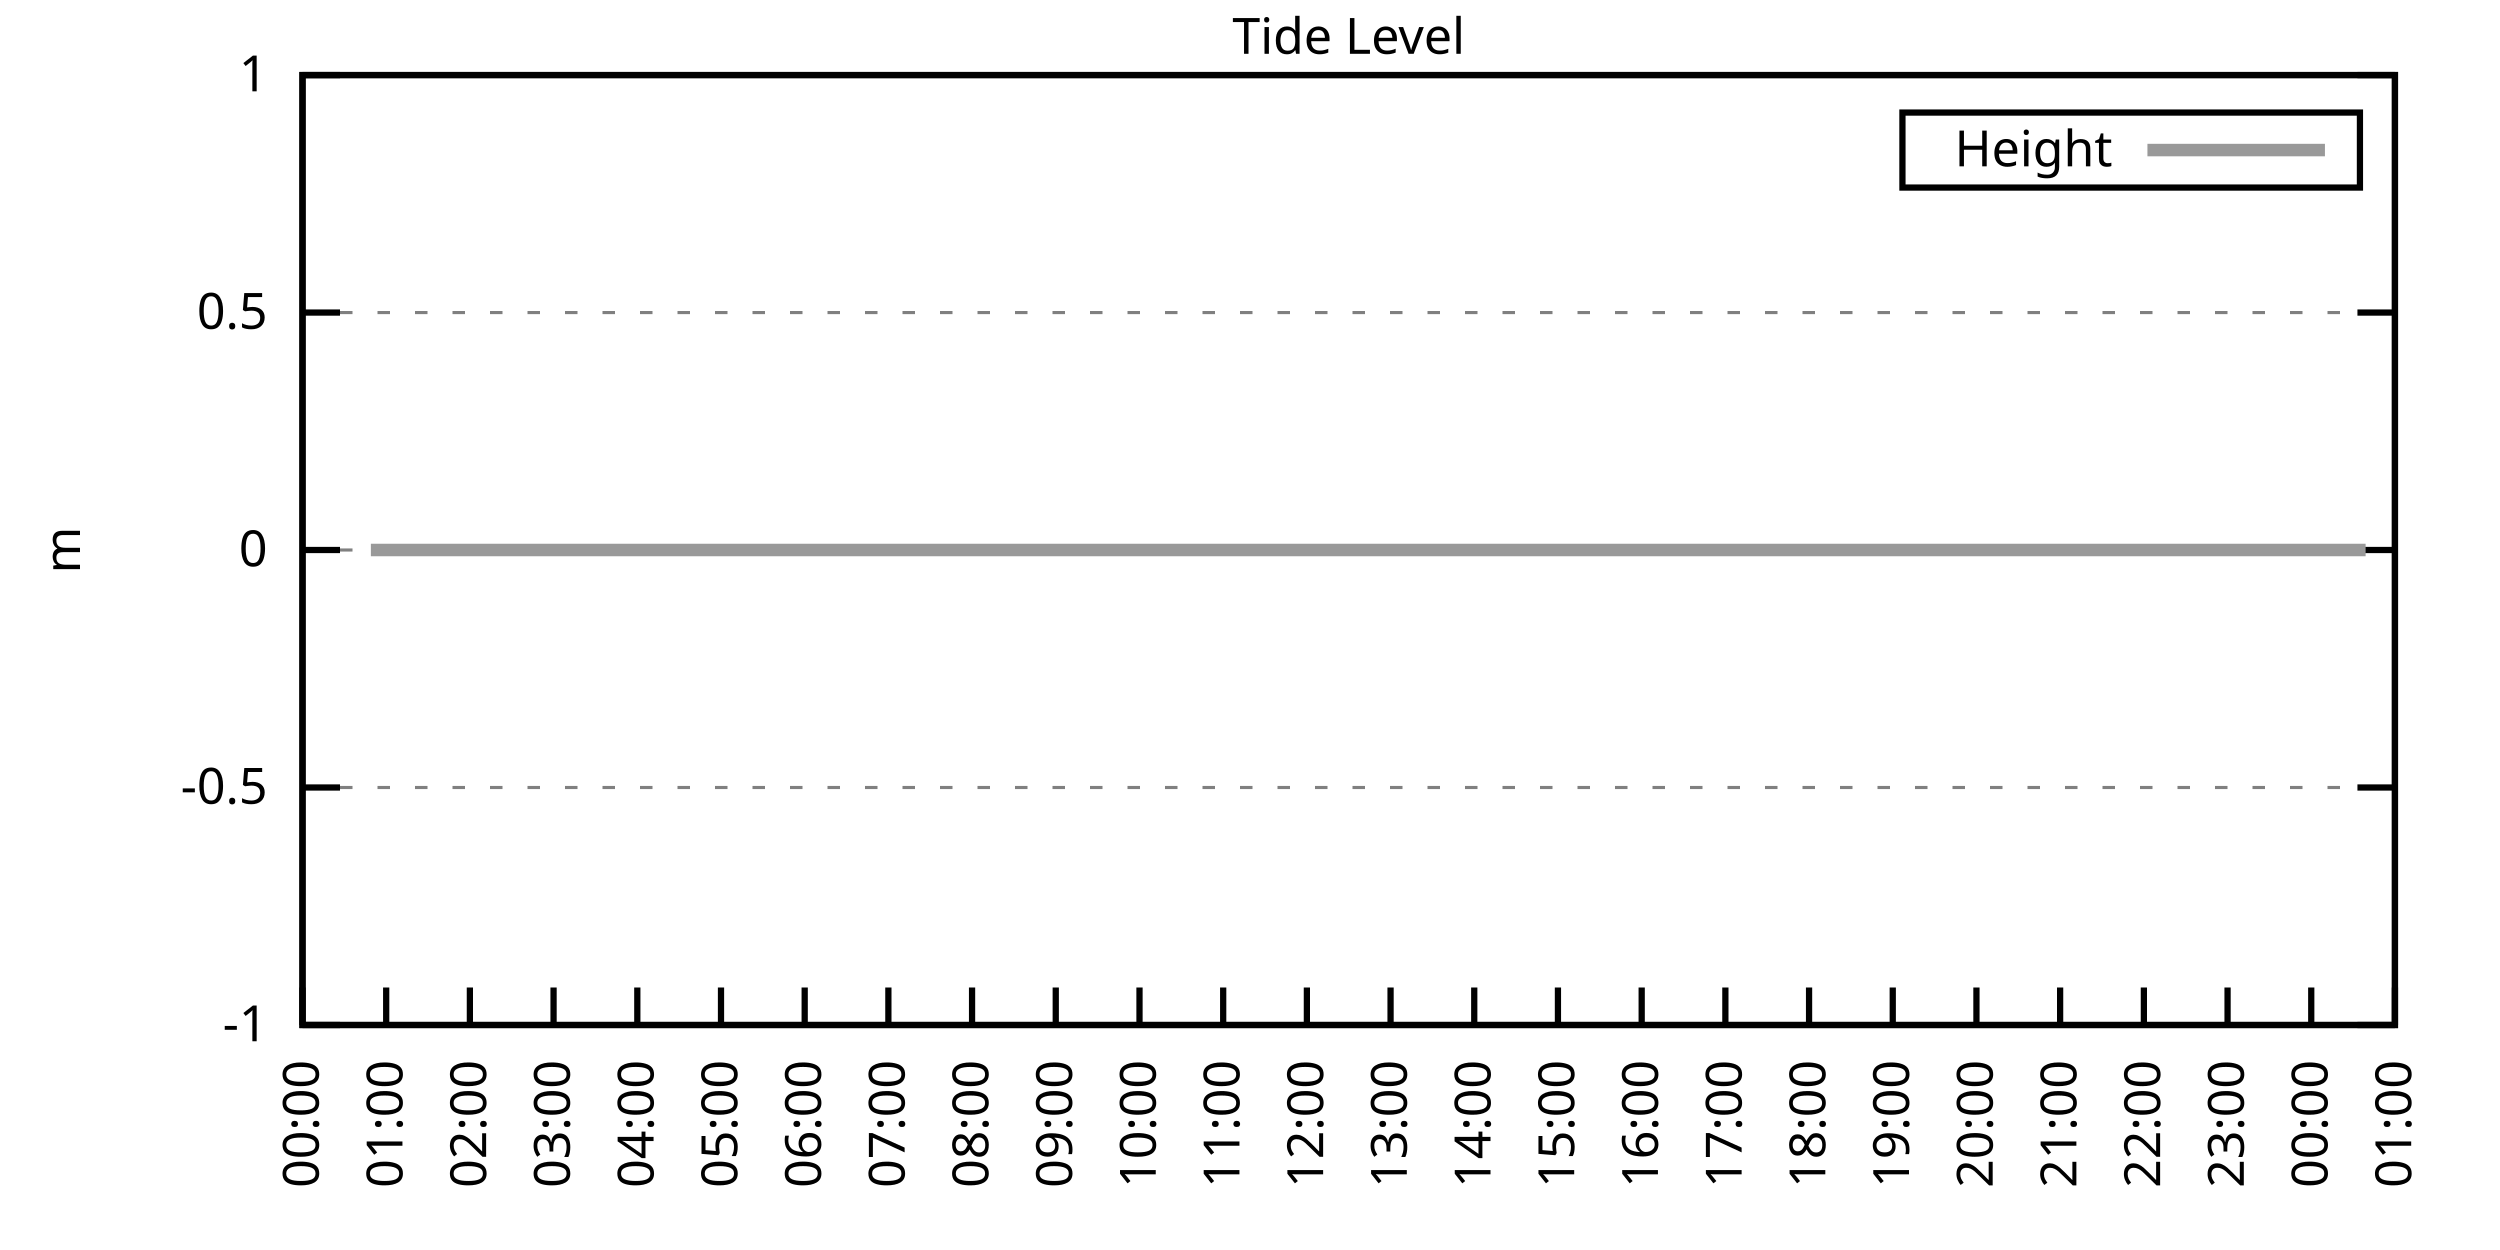
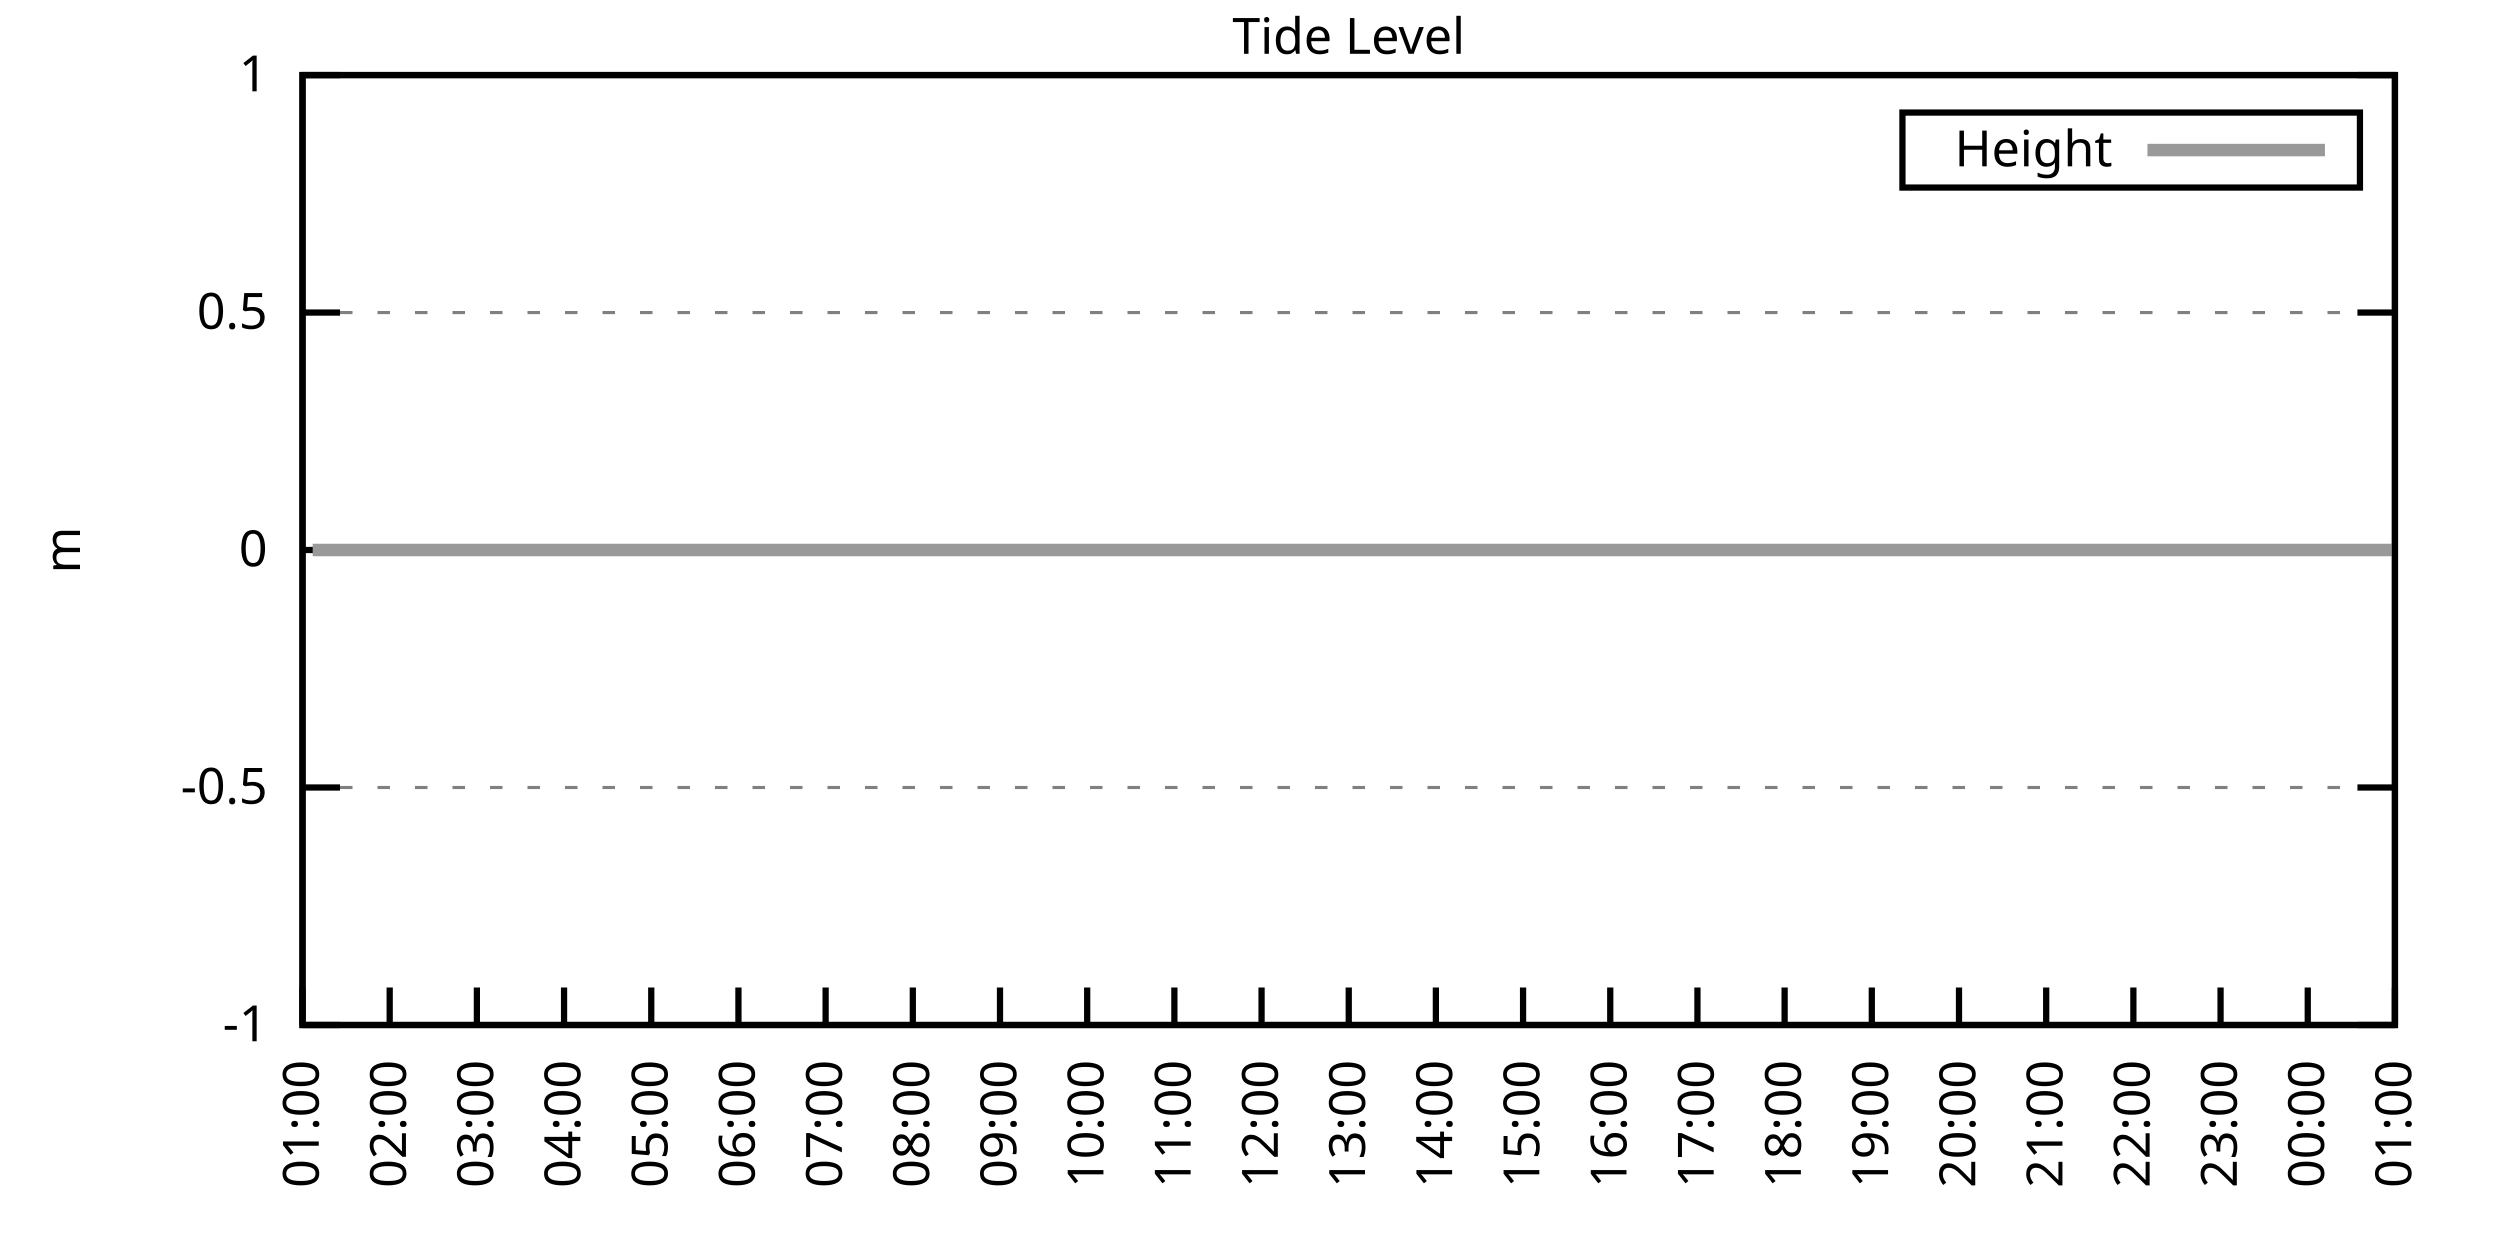
<svg xmlns="http://www.w3.org/2000/svg" xmlns:xlink="http://www.w3.org/1999/xlink" width="400" height="200" viewBox="0 0 400 200">
  <g id="gnuplot_canvas">
    <rect x="0" y="0" width="400" height="200" fill="none" />
    <defs>
      <circle id="gpDot" r="0.5" stroke-width="0.5" stroke="currentColor" />
      <path id="gpPt0" stroke-width="0.333" stroke="currentColor" d="M-1,0 h2 M0,-1 v2" />
      <path id="gpPt1" stroke-width="0.333" stroke="currentColor" d="M-1,-1 L1,1 M1,-1 L-1,1" />
      <path id="gpPt2" stroke-width="0.333" stroke="currentColor" d="M-1,0 L1,0 M0,-1 L0,1 M-1,-1 L1,1 M-1,1 L1,-1" />
      <rect id="gpPt3" stroke-width="0.333" stroke="currentColor" x="-1" y="-1" width="2" height="2" />
      <rect id="gpPt4" stroke-width="0.333" stroke="currentColor" fill="currentColor" x="-1" y="-1" width="2" height="2" />
      <circle id="gpPt5" stroke-width="0.333" stroke="currentColor" cx="0" cy="0" r="1" />
      <use xlink:href="#gpPt5" id="gpPt6" fill="currentColor" stroke="none" />
      <path id="gpPt7" stroke-width="0.333" stroke="currentColor" d="M0,-1.33 L-1.33,0.67 L1.33,0.67 z" />
      <use xlink:href="#gpPt7" id="gpPt8" fill="currentColor" stroke="none" />
      <use xlink:href="#gpPt7" id="gpPt9" stroke="currentColor" transform="rotate(180)" />
      <use xlink:href="#gpPt9" id="gpPt10" fill="currentColor" stroke="none" />
      <use xlink:href="#gpPt3" id="gpPt11" stroke="currentColor" transform="rotate(45)" />
      <use xlink:href="#gpPt11" id="gpPt12" fill="currentColor" stroke="none" />
      <path id="gpPt13" stroke-width="0.333" stroke="currentColor" d="M0,1.330 L1.265,0.411 L0.782,-1.067 L-0.782,-1.076 L-1.265,0.411 z" />
      <use xlink:href="#gpPt13" id="gpPt14" fill="currentColor" stroke="none" />
      <filter id="textbox" filterUnits="objectBoundingBox" x="0" y="0" height="1" width="1">
        <feFlood flood-color="white" flood-opacity="1" result="bgnd" />
        <feComposite in="SourceGraphic" in2="bgnd" operator="atop" />
      </filter>
      <filter id="greybox" filterUnits="objectBoundingBox" x="0" y="0" height="1" width="1">
        <feFlood flood-color="lightgrey" flood-opacity="1" result="grey" />
        <feComposite in="SourceGraphic" in2="grey" operator="atop" />
      </filter>
    </defs>
    <g fill="none" color="white" stroke="currentColor" stroke-width="1.00" stroke-linecap="butt" stroke-linejoin="miter">
</g>
    <g fill="none" color="black" stroke="currentColor" stroke-width="1.00" stroke-linecap="butt" stroke-linejoin="miter">
      <g stroke="none" shape-rendering="crispEdges">
        <polygon fill="rgb(255, 255, 255)" points="48.40,164.00 383.18,164.00 383.18,12.02 48.40,12.02 " />
      </g>
    </g>
    <g fill="none" color="black" stroke="currentColor" stroke-width="1.00" stroke-linecap="butt" stroke-linejoin="miter">
</g>
    <g fill="none" color="black" stroke="black" stroke-width="0.50" stroke-linecap="butt" stroke-linejoin="miter">
</g>
    <g fill="none" color="gray" stroke="currentColor" stroke-width="0.50" stroke-linecap="butt" stroke-linejoin="miter">
      <path stroke="gray" stroke-dasharray="2,4" class="gridline" d="M48.40,164.00 L383.19,164.00  " />
    </g>
    <g fill="none" color="gray" stroke="gray" stroke-width="1.00" stroke-linecap="butt" stroke-linejoin="miter">
</g>
    <g fill="none" color="black" stroke="currentColor" stroke-width="1.00" stroke-linecap="butt" stroke-linejoin="miter">
      <path stroke="black" d="M48.40,164.00 L54.40,164.00 M383.19,164.00 L377.19,164.00  " />
      <g transform="translate(42.80,166.60)" stroke="none" fill="black" font-family="Sans" font-size="8.00" text-anchor="end">
        <text>
          <tspan font-family="Sans">-1</tspan>
        </text>
      </g>
    </g>
    <g fill="none" color="black" stroke="currentColor" stroke-width="1.00" stroke-linecap="butt" stroke-linejoin="miter">
</g>
    <g fill="none" color="black" stroke="black" stroke-width="0.50" stroke-linecap="butt" stroke-linejoin="miter">
</g>
    <g fill="none" color="gray" stroke="currentColor" stroke-width="0.50" stroke-linecap="butt" stroke-linejoin="miter">
      <path stroke="gray" stroke-dasharray="2,4" class="gridline" d="M48.40,126.00 L383.19,126.00  " />
    </g>
    <g fill="none" color="gray" stroke="gray" stroke-width="1.00" stroke-linecap="butt" stroke-linejoin="miter">
</g>
    <g fill="none" color="black" stroke="currentColor" stroke-width="1.00" stroke-linecap="butt" stroke-linejoin="miter">
      <path stroke="black" d="M48.40,126.00 L54.40,126.00 M383.19,126.00 L377.19,126.00  " />
      <g transform="translate(42.80,128.60)" stroke="none" fill="black" font-family="Sans" font-size="8.00" text-anchor="end">
        <text>
          <tspan font-family="Sans">-0.5</tspan>
        </text>
      </g>
    </g>
    <g fill="none" color="black" stroke="currentColor" stroke-width="1.00" stroke-linecap="butt" stroke-linejoin="miter">
</g>
    <g fill="none" color="black" stroke="black" stroke-width="0.50" stroke-linecap="butt" stroke-linejoin="miter">
</g>
    <g fill="none" color="gray" stroke="currentColor" stroke-width="0.50" stroke-linecap="butt" stroke-linejoin="miter">
      <path stroke="gray" stroke-dasharray="2,4" class="gridline" d="M48.40,88.00 L383.19,88.00  " />
    </g>
    <g fill="none" color="gray" stroke="gray" stroke-width="1.00" stroke-linecap="butt" stroke-linejoin="miter">
</g>
    <g fill="none" color="black" stroke="currentColor" stroke-width="1.00" stroke-linecap="butt" stroke-linejoin="miter">
      <path stroke="black" d="M48.40,88.00 L54.40,88.00 M383.19,88.00 L377.19,88.00  " />
      <g transform="translate(42.80,90.60)" stroke="none" fill="black" font-family="Sans" font-size="8.00" text-anchor="end">
        <text>
          <tspan font-family="Sans"> 0</tspan>
        </text>
      </g>
    </g>
    <g fill="none" color="black" stroke="currentColor" stroke-width="1.00" stroke-linecap="butt" stroke-linejoin="miter">
</g>
    <g fill="none" color="black" stroke="black" stroke-width="0.50" stroke-linecap="butt" stroke-linejoin="miter">
</g>
    <g fill="none" color="gray" stroke="currentColor" stroke-width="0.50" stroke-linecap="butt" stroke-linejoin="miter">
      <path stroke="gray" stroke-dasharray="2,4" class="gridline" d="M48.40,50.01 L383.19,50.01  " />
    </g>
    <g fill="none" color="gray" stroke="gray" stroke-width="1.00" stroke-linecap="butt" stroke-linejoin="miter">
</g>
    <g fill="none" color="black" stroke="currentColor" stroke-width="1.00" stroke-linecap="butt" stroke-linejoin="miter">
      <path stroke="black" d="M48.40,50.01 L54.40,50.01 M383.19,50.01 L377.19,50.01  " />
      <g transform="translate(42.80,52.61)" stroke="none" fill="black" font-family="Sans" font-size="8.00" text-anchor="end">
        <text>
          <tspan font-family="Sans"> 0.5</tspan>
        </text>
      </g>
    </g>
    <g fill="none" color="black" stroke="currentColor" stroke-width="1.00" stroke-linecap="butt" stroke-linejoin="miter">
</g>
    <g fill="none" color="black" stroke="black" stroke-width="0.50" stroke-linecap="butt" stroke-linejoin="miter">
</g>
    <g fill="none" color="gray" stroke="currentColor" stroke-width="0.50" stroke-linecap="butt" stroke-linejoin="miter">
      <path stroke="gray" stroke-dasharray="2,4" class="gridline" d="M48.40,12.01 L383.19,12.01  " />
    </g>
    <g fill="none" color="gray" stroke="gray" stroke-width="1.00" stroke-linecap="butt" stroke-linejoin="miter">
</g>
    <g fill="none" color="black" stroke="currentColor" stroke-width="1.00" stroke-linecap="butt" stroke-linejoin="miter">
      <path stroke="black" d="M48.40,12.01 L54.40,12.01 M383.19,12.01 L377.19,12.01  " />
      <g transform="translate(42.80,14.61)" stroke="none" fill="black" font-family="Sans" font-size="8.00" text-anchor="end">
        <text>
          <tspan font-family="Sans"> 1</tspan>
        </text>
      </g>
    </g>
    <g fill="none" color="black" stroke="currentColor" stroke-width="1.00" stroke-linecap="butt" stroke-linejoin="miter">
      <path stroke="black" d="M48.40,164.00 L48.40,158.00  " />
      <g transform="translate(51.00,169.60) rotate(270.00)" stroke="none" fill="black" font-family="Sans" font-size="8.00" text-anchor="end">
        <text>
-           <tspan font-family="Sans">00:00</tspan>
-         </text>
-       </g>
-     </g>
-     <g fill="none" color="black" stroke="currentColor" stroke-width="1.00" stroke-linecap="butt" stroke-linejoin="miter">
-       <path stroke="black" d="M61.79,164.00 L61.79,158.00  " />
-       <g transform="translate(64.39,169.60) rotate(270.00)" stroke="none" fill="black" font-family="Sans" font-size="8.00" text-anchor="end">
-         <text>
          <tspan font-family="Sans">01:00</tspan>
        </text>
      </g>
    </g>
    <g fill="none" color="black" stroke="currentColor" stroke-width="1.00" stroke-linecap="butt" stroke-linejoin="miter">
-       <path stroke="black" d="M75.18,164.00 L75.18,158.00  " />
-       <g transform="translate(77.78,169.60) rotate(270.00)" stroke="none" fill="black" font-family="Sans" font-size="8.00" text-anchor="end">
+       <path stroke="black" d="M62.35,164.00 L62.35,158.00  " />
+       <g transform="translate(64.95,169.60) rotate(270.00)" stroke="none" fill="black" font-family="Sans" font-size="8.00" text-anchor="end">
        <text>
          <tspan font-family="Sans">02:00</tspan>
        </text>
      </g>
    </g>
    <g fill="none" color="black" stroke="currentColor" stroke-width="1.00" stroke-linecap="butt" stroke-linejoin="miter">
-       <path stroke="black" d="M88.57,164.00 L88.57,158.00  " />
-       <g transform="translate(91.17,169.60) rotate(270.00)" stroke="none" fill="black" font-family="Sans" font-size="8.00" text-anchor="end">
+       <path stroke="black" d="M76.30,164.00 L76.30,158.00  " />
+       <g transform="translate(78.90,169.60) rotate(270.00)" stroke="none" fill="black" font-family="Sans" font-size="8.00" text-anchor="end">
        <text>
          <tspan font-family="Sans">03:00</tspan>
        </text>
      </g>
    </g>
    <g fill="none" color="black" stroke="currentColor" stroke-width="1.00" stroke-linecap="butt" stroke-linejoin="miter">
-       <path stroke="black" d="M101.97,164.00 L101.97,158.00  " />
-       <g transform="translate(104.57,169.60) rotate(270.00)" stroke="none" fill="black" font-family="Sans" font-size="8.00" text-anchor="end">
+       <path stroke="black" d="M90.25,164.00 L90.25,158.00  " />
+       <g transform="translate(92.85,169.60) rotate(270.00)" stroke="none" fill="black" font-family="Sans" font-size="8.00" text-anchor="end">
        <text>
          <tspan font-family="Sans">04:00</tspan>
        </text>
      </g>
    </g>
    <g fill="none" color="black" stroke="currentColor" stroke-width="1.00" stroke-linecap="butt" stroke-linejoin="miter">
-       <path stroke="black" d="M115.36,164.00 L115.36,158.00  " />
-       <g transform="translate(117.96,169.60) rotate(270.00)" stroke="none" fill="black" font-family="Sans" font-size="8.00" text-anchor="end">
+       <path stroke="black" d="M104.20,164.00 L104.20,158.00  " />
+       <g transform="translate(106.80,169.60) rotate(270.00)" stroke="none" fill="black" font-family="Sans" font-size="8.00" text-anchor="end">
        <text>
          <tspan font-family="Sans">05:00</tspan>
        </text>
      </g>
    </g>
    <g fill="none" color="black" stroke="currentColor" stroke-width="1.00" stroke-linecap="butt" stroke-linejoin="miter">
-       <path stroke="black" d="M128.75,164.00 L128.75,158.00  " />
-       <g transform="translate(131.35,169.60) rotate(270.00)" stroke="none" fill="black" font-family="Sans" font-size="8.00" text-anchor="end">
+       <path stroke="black" d="M118.15,164.00 L118.15,158.00  " />
+       <g transform="translate(120.75,169.60) rotate(270.00)" stroke="none" fill="black" font-family="Sans" font-size="8.00" text-anchor="end">
        <text>
          <tspan font-family="Sans">06:00</tspan>
        </text>
      </g>
    </g>
    <g fill="none" color="black" stroke="currentColor" stroke-width="1.00" stroke-linecap="butt" stroke-linejoin="miter">
-       <path stroke="black" d="M142.14,164.00 L142.14,158.00  " />
-       <g transform="translate(144.74,169.60) rotate(270.00)" stroke="none" fill="black" font-family="Sans" font-size="8.00" text-anchor="end">
+       <path stroke="black" d="M132.10,164.00 L132.10,158.00  " />
+       <g transform="translate(134.70,169.60) rotate(270.00)" stroke="none" fill="black" font-family="Sans" font-size="8.00" text-anchor="end">
        <text>
          <tspan font-family="Sans">07:00</tspan>
        </text>
      </g>
    </g>
    <g fill="none" color="black" stroke="currentColor" stroke-width="1.00" stroke-linecap="butt" stroke-linejoin="miter">
-       <path stroke="black" d="M155.53,164.00 L155.53,158.00  " />
-       <g transform="translate(158.13,169.60) rotate(270.00)" stroke="none" fill="black" font-family="Sans" font-size="8.00" text-anchor="end">
+       <path stroke="black" d="M146.05,164.00 L146.05,158.00  " />
+       <g transform="translate(148.65,169.60) rotate(270.00)" stroke="none" fill="black" font-family="Sans" font-size="8.00" text-anchor="end">
        <text>
          <tspan font-family="Sans">08:00</tspan>
        </text>
      </g>
    </g>
    <g fill="none" color="black" stroke="currentColor" stroke-width="1.00" stroke-linecap="butt" stroke-linejoin="miter">
-       <path stroke="black" d="M168.92,164.00 L168.92,158.00  " />
-       <g transform="translate(171.52,169.60) rotate(270.00)" stroke="none" fill="black" font-family="Sans" font-size="8.00" text-anchor="end">
+       <path stroke="black" d="M160.00,164.00 L160.00,158.00  " />
+       <g transform="translate(162.60,169.60) rotate(270.00)" stroke="none" fill="black" font-family="Sans" font-size="8.00" text-anchor="end">
        <text>
          <tspan font-family="Sans">09:00</tspan>
        </text>
      </g>
    </g>
    <g fill="none" color="black" stroke="currentColor" stroke-width="1.00" stroke-linecap="butt" stroke-linejoin="miter">
-       <path stroke="black" d="M182.32,164.00 L182.32,158.00  " />
-       <g transform="translate(184.92,169.60) rotate(270.00)" stroke="none" fill="black" font-family="Sans" font-size="8.00" text-anchor="end">
+       <path stroke="black" d="M173.95,164.00 L173.95,158.00  " />
+       <g transform="translate(176.55,169.60) rotate(270.00)" stroke="none" fill="black" font-family="Sans" font-size="8.00" text-anchor="end">
        <text>
          <tspan font-family="Sans">10:00</tspan>
        </text>
      </g>
    </g>
    <g fill="none" color="black" stroke="currentColor" stroke-width="1.00" stroke-linecap="butt" stroke-linejoin="miter">
-       <path stroke="black" d="M195.71,164.00 L195.71,158.00  " />
-       <g transform="translate(198.31,169.60) rotate(270.00)" stroke="none" fill="black" font-family="Sans" font-size="8.00" text-anchor="end">
+       <path stroke="black" d="M187.90,164.00 L187.90,158.00  " />
+       <g transform="translate(190.50,169.60) rotate(270.00)" stroke="none" fill="black" font-family="Sans" font-size="8.00" text-anchor="end">
        <text>
          <tspan font-family="Sans">11:00</tspan>
        </text>
      </g>
    </g>
    <g fill="none" color="black" stroke="currentColor" stroke-width="1.00" stroke-linecap="butt" stroke-linejoin="miter">
-       <path stroke="black" d="M209.10,164.00 L209.10,158.00  " />
-       <g transform="translate(211.70,169.60) rotate(270.00)" stroke="none" fill="black" font-family="Sans" font-size="8.00" text-anchor="end">
+       <path stroke="black" d="M201.85,164.00 L201.85,158.00  " />
+       <g transform="translate(204.45,169.60) rotate(270.00)" stroke="none" fill="black" font-family="Sans" font-size="8.00" text-anchor="end">
        <text>
          <tspan font-family="Sans">12:00</tspan>
        </text>
      </g>
    </g>
    <g fill="none" color="black" stroke="currentColor" stroke-width="1.00" stroke-linecap="butt" stroke-linejoin="miter">
-       <path stroke="black" d="M222.49,164.00 L222.49,158.00  " />
-       <g transform="translate(225.09,169.60) rotate(270.00)" stroke="none" fill="black" font-family="Sans" font-size="8.00" text-anchor="end">
+       <path stroke="black" d="M215.80,164.00 L215.80,158.00  " />
+       <g transform="translate(218.40,169.60) rotate(270.00)" stroke="none" fill="black" font-family="Sans" font-size="8.00" text-anchor="end">
        <text>
          <tspan font-family="Sans">13:00</tspan>
        </text>
      </g>
    </g>
    <g fill="none" color="black" stroke="currentColor" stroke-width="1.00" stroke-linecap="butt" stroke-linejoin="miter">
-       <path stroke="black" d="M235.88,164.00 L235.88,158.00  " />
-       <g transform="translate(238.48,169.60) rotate(270.00)" stroke="none" fill="black" font-family="Sans" font-size="8.00" text-anchor="end">
+       <path stroke="black" d="M229.74,164.00 L229.74,158.00  " />
+       <g transform="translate(232.34,169.60) rotate(270.00)" stroke="none" fill="black" font-family="Sans" font-size="8.00" text-anchor="end">
        <text>
          <tspan font-family="Sans">14:00</tspan>
        </text>
      </g>
    </g>
    <g fill="none" color="black" stroke="currentColor" stroke-width="1.00" stroke-linecap="butt" stroke-linejoin="miter">
-       <path stroke="black" d="M249.27,164.00 L249.27,158.00  " />
-       <g transform="translate(251.87,169.60) rotate(270.00)" stroke="none" fill="black" font-family="Sans" font-size="8.00" text-anchor="end">
+       <path stroke="black" d="M243.69,164.00 L243.69,158.00  " />
+       <g transform="translate(246.29,169.60) rotate(270.00)" stroke="none" fill="black" font-family="Sans" font-size="8.00" text-anchor="end">
        <text>
          <tspan font-family="Sans">15:00</tspan>
        </text>
      </g>
    </g>
    <g fill="none" color="black" stroke="currentColor" stroke-width="1.00" stroke-linecap="butt" stroke-linejoin="miter">
-       <path stroke="black" d="M262.67,164.00 L262.67,158.00  " />
-       <g transform="translate(265.27,169.60) rotate(270.00)" stroke="none" fill="black" font-family="Sans" font-size="8.00" text-anchor="end">
+       <path stroke="black" d="M257.64,164.00 L257.64,158.00  " />
+       <g transform="translate(260.24,169.60) rotate(270.00)" stroke="none" fill="black" font-family="Sans" font-size="8.00" text-anchor="end">
        <text>
          <tspan font-family="Sans">16:00</tspan>
        </text>
      </g>
    </g>
    <g fill="none" color="black" stroke="currentColor" stroke-width="1.00" stroke-linecap="butt" stroke-linejoin="miter">
-       <path stroke="black" d="M276.06,164.00 L276.06,158.00  " />
-       <g transform="translate(278.66,169.60) rotate(270.00)" stroke="none" fill="black" font-family="Sans" font-size="8.00" text-anchor="end">
+       <path stroke="black" d="M271.59,164.00 L271.59,158.00  " />
+       <g transform="translate(274.19,169.60) rotate(270.00)" stroke="none" fill="black" font-family="Sans" font-size="8.00" text-anchor="end">
        <text>
          <tspan font-family="Sans">17:00</tspan>
        </text>
      </g>
    </g>
    <g fill="none" color="black" stroke="currentColor" stroke-width="1.00" stroke-linecap="butt" stroke-linejoin="miter">
-       <path stroke="black" d="M289.45,164.00 L289.45,158.00  " />
-       <g transform="translate(292.05,169.60) rotate(270.00)" stroke="none" fill="black" font-family="Sans" font-size="8.00" text-anchor="end">
+       <path stroke="black" d="M285.54,164.00 L285.54,158.00  " />
+       <g transform="translate(288.14,169.60) rotate(270.00)" stroke="none" fill="black" font-family="Sans" font-size="8.00" text-anchor="end">
        <text>
          <tspan font-family="Sans">18:00</tspan>
        </text>
      </g>
    </g>
    <g fill="none" color="black" stroke="currentColor" stroke-width="1.00" stroke-linecap="butt" stroke-linejoin="miter">
-       <path stroke="black" d="M302.84,164.00 L302.84,158.00  " />
-       <g transform="translate(305.44,169.60) rotate(270.00)" stroke="none" fill="black" font-family="Sans" font-size="8.00" text-anchor="end">
+       <path stroke="black" d="M299.49,164.00 L299.49,158.00  " />
+       <g transform="translate(302.09,169.60) rotate(270.00)" stroke="none" fill="black" font-family="Sans" font-size="8.00" text-anchor="end">
        <text>
          <tspan font-family="Sans">19:00</tspan>
        </text>
      </g>
    </g>
    <g fill="none" color="black" stroke="currentColor" stroke-width="1.00" stroke-linecap="butt" stroke-linejoin="miter">
-       <path stroke="black" d="M316.23,164.00 L316.23,158.00  " />
-       <g transform="translate(318.83,169.60) rotate(270.00)" stroke="none" fill="black" font-family="Sans" font-size="8.00" text-anchor="end">
+       <path stroke="black" d="M313.44,164.00 L313.44,158.00  " />
+       <g transform="translate(316.04,169.60) rotate(270.00)" stroke="none" fill="black" font-family="Sans" font-size="8.00" text-anchor="end">
        <text>
          <tspan font-family="Sans">20:00</tspan>
        </text>
      </g>
    </g>
    <g fill="none" color="black" stroke="currentColor" stroke-width="1.00" stroke-linecap="butt" stroke-linejoin="miter">
-       <path stroke="black" d="M329.62,164.00 L329.62,158.00  " />
-       <g transform="translate(332.22,169.60) rotate(270.00)" stroke="none" fill="black" font-family="Sans" font-size="8.00" text-anchor="end">
+       <path stroke="black" d="M327.39,164.00 L327.39,158.00  " />
+       <g transform="translate(329.99,169.60) rotate(270.00)" stroke="none" fill="black" font-family="Sans" font-size="8.00" text-anchor="end">
        <text>
          <tspan font-family="Sans">21:00</tspan>
        </text>
      </g>
    </g>
    <g fill="none" color="black" stroke="currentColor" stroke-width="1.00" stroke-linecap="butt" stroke-linejoin="miter">
-       <path stroke="black" d="M343.02,164.00 L343.02,158.00  " />
-       <g transform="translate(345.62,169.60) rotate(270.00)" stroke="none" fill="black" font-family="Sans" font-size="8.00" text-anchor="end">
+       <path stroke="black" d="M341.34,164.00 L341.34,158.00  " />
+       <g transform="translate(343.94,169.60) rotate(270.00)" stroke="none" fill="black" font-family="Sans" font-size="8.00" text-anchor="end">
        <text>
          <tspan font-family="Sans">22:00</tspan>
        </text>
      </g>
    </g>
    <g fill="none" color="black" stroke="currentColor" stroke-width="1.00" stroke-linecap="butt" stroke-linejoin="miter">
-       <path stroke="black" d="M356.41,164.00 L356.41,158.00  " />
-       <g transform="translate(359.01,169.60) rotate(270.00)" stroke="none" fill="black" font-family="Sans" font-size="8.00" text-anchor="end">
+       <path stroke="black" d="M355.29,164.00 L355.29,158.00  " />
+       <g transform="translate(357.89,169.60) rotate(270.00)" stroke="none" fill="black" font-family="Sans" font-size="8.00" text-anchor="end">
        <text>
          <tspan font-family="Sans">23:00</tspan>
        </text>
      </g>
    </g>
    <g fill="none" color="black" stroke="currentColor" stroke-width="1.00" stroke-linecap="butt" stroke-linejoin="miter">
-       <path stroke="black" d="M369.80,164.00 L369.80,158.00  " />
-       <g transform="translate(372.40,169.60) rotate(270.00)" stroke="none" fill="black" font-family="Sans" font-size="8.00" text-anchor="end">
+       <path stroke="black" d="M369.24,164.00 L369.24,158.00  " />
+       <g transform="translate(371.84,169.60) rotate(270.00)" stroke="none" fill="black" font-family="Sans" font-size="8.00" text-anchor="end">
        <text>
          <tspan font-family="Sans">00:00</tspan>
        </text>
      </g>
    </g>
    <g fill="none" color="black" stroke="currentColor" stroke-width="1.00" stroke-linecap="butt" stroke-linejoin="miter">
      <path stroke="black" d="M383.19,164.00 L383.19,158.00  " />
      <g transform="translate(385.79,169.60) rotate(270.00)" stroke="none" fill="black" font-family="Sans" font-size="8.00" text-anchor="end">
        <text>
          <tspan font-family="Sans">01:00</tspan>
        </text>
      </g>
    </g>
    <g fill="none" color="black" stroke="currentColor" stroke-width="1.00" stroke-linecap="butt" stroke-linejoin="miter">
</g>
    <g fill="none" color="black" stroke="currentColor" stroke-width="1.00" stroke-linecap="butt" stroke-linejoin="miter">
      <path stroke="black" d="M48.40,12.01 L48.40,164.00 L383.19,164.00 L383.19,12.01 L48.40,12.01 Z  " />
    </g>
    <g fill="none" color="black" stroke="currentColor" stroke-width="1.00" stroke-linecap="butt" stroke-linejoin="miter">
</g>
    <g fill="none" color="black" stroke="currentColor" stroke-width="1.00" stroke-linecap="butt" stroke-linejoin="miter">
      <path stroke="black" d="M304.39,30.01 L304.39,18.01 L377.59,18.01 L377.59,30.01 L304.39,30.01 Z  " />
    </g>
    <g id="Tide_level_plot_1">
      <g fill="none" color="white" stroke="black" stroke-width="2.00" stroke-linecap="butt" stroke-linejoin="miter">
</g>
      <g fill="none" color="black" stroke="currentColor" stroke-width="2.00" stroke-linecap="butt" stroke-linejoin="miter">
        <g transform="translate(337.99,26.61)" stroke="none" fill="black" font-family="Sans" font-size="8.00" text-anchor="end">
          <text>
            <tspan font-family="Sans">Height</tspan>
          </text>
        </g>
      </g>
      <g fill="none" color="black" stroke="currentColor" stroke-width="2.00" stroke-linecap="butt" stroke-linejoin="miter">
-         <path stroke="rgb(153, 153, 153)" d="M343.59,24.01 L371.99,24.01 M59.34,88.00 L61.35,88.00 L63.35,88.00 L65.59,88.00 L68.26,88.00 L70.27,88.00   L72.28,88.00 L74.51,88.00 L76.75,88.00 L79.20,88.00 L80.99,88.00 L83.89,88.00 L85.90,88.00 L88.35,88.00   L90.58,88.00 L92.59,88.00 L94.60,88.00 L97.06,88.00 L99.51,88.00 L101.52,88.00 L103.98,88.00 L105.98,88.00   L108.44,88.00 L110.45,88.00 L112.90,88.00 L114.91,88.00 L117.14,88.00 L119.60,88.00 L121.83,88.00 L123.84,88.00   L126.29,88.00 L128.30,88.00 L130.31,88.00 L132.54,88.00 L135.00,88.00 L137.01,88.00 L139.69,88.00 L141.69,88.00   L143.70,88.00 L146.16,88.00 L148.61,88.00 L150.85,88.00 L152.85,88.00 L155.31,88.00 L157.32,88.00 L159.77,88.00   L162.01,88.00 L164.24,88.00 L166.25,88.00 L168.48,88.00 L170.26,88.00 L172.94,88.00 L175.40,88.00 L177.41,88.00   L179.64,88.00 L182.09,88.00 L184.32,88.00 L186.33,88.00 L188.79,88.00 L190.80,88.00 L192.81,88.00 L195.04,88.00   L197.27,88.00 L199.73,88.00 L202.18,88.00 L204.19,88.00 L206.42,88.00 L208.43,88.00 L210.88,88.00 L213.12,88.00   L215.35,88.00 L217.58,88.00 L220.04,88.00 L222.04,88.00 L224.28,88.00 L226.51,88.00 L228.74,88.00 L231.20,88.00   L233.20,88.00 L235.44,88.00 L237.67,88.00 L239.90,88.00 L241.91,88.00 L244.59,88.00 L246.37,88.00 L248.83,88.00   L251.06,88.00 L253.29,88.00 L255.52,88.00 L257.98,88.00 L259.99,88.00 L262.44,88.00 L264.45,88.00 L266.68,88.00   L268.69,88.00 L270.92,88.00 L273.60,88.00 L275.61,88.00 L277.84,88.00 L280.30,88.00 L282.31,88.00 L284.76,88.00   L286.55,88.00 L289.23,88.00 L291.23,88.00 L293.69,88.00 L295.70,88.00 L298.15,88.00 L299.94,88.00 L302.62,88.00   L304.63,88.00 L306.63,88.00 L308.87,88.00 L311.32,88.00 L313.78,88.00 L315.79,88.00 L318.24,88.00 L320.03,88.00   L322.48,88.00 L324.49,88.00 L326.95,88.00 L329.40,88.00 L331.63,88.00 L333.64,88.00 L336.10,88.00 L338.10,88.00   L340.56,88.00 L345.02,88.00 L347.03,88.00 L349.49,88.00 L351.50,88.00 L353.73,88.00 L355.96,88.00 L357.97,88.00   L360.65,88.00 L362.66,88.00 L364.89,88.00 L367.34,88.00 L369.35,88.00 L371.36,88.00 L373.82,88.00 L376.27,88.00   L378.50,88.00  " />
+         <path stroke="rgb(153, 153, 153)" d="M343.59,24.01 L371.99,24.01 M50.03,88.00 L52.35,88.00 L55.14,88.00 L57.23,88.00 L59.33,88.00 L61.65,88.00   L63.98,88.00 L66.53,88.00 L68.39,88.00 L71.42,88.00 L73.51,88.00 L76.07,88.00 L78.39,88.00 L80.48,88.00   L82.58,88.00 L85.13,88.00 L87.69,88.00 L89.78,88.00 L92.34,88.00 L94.43,88.00 L96.99,88.00 L99.08,88.00   L101.64,88.00 L103.73,88.00 L106.06,88.00 L108.62,88.00 L110.94,88.00 L113.03,88.00 L115.59,88.00 L117.68,88.00   L119.78,88.00 L122.10,88.00 L124.66,88.00 L126.75,88.00 L129.54,88.00 L131.63,88.00 L133.72,88.00 L136.28,88.00   L138.84,88.00 L141.16,88.00 L143.26,88.00 L145.81,88.00 L147.91,88.00 L150.46,88.00 L152.79,88.00 L155.11,88.00   L157.21,88.00 L159.53,88.00 L161.39,88.00 L164.18,88.00 L166.74,88.00 L168.83,88.00 L171.16,88.00 L173.71,88.00   L176.04,88.00 L178.13,88.00 L180.69,88.00 L182.78,88.00 L184.87,88.00 L187.20,88.00 L189.52,88.00 L192.08,88.00   L194.64,88.00 L196.73,88.00 L199.06,88.00 L201.15,88.00 L203.71,88.00 L206.03,88.00 L208.36,88.00 L210.68,88.00   L213.24,88.00 L215.33,88.00 L217.65,88.00 L219.98,88.00 L222.30,88.00 L224.86,88.00 L226.95,88.00 L229.28,88.00   L231.60,88.00 L233.93,88.00 L236.02,88.00 L238.81,88.00 L240.67,88.00 L243.23,88.00 L245.55,88.00 L247.88,88.00   L250.20,88.00 L252.76,88.00 L254.85,88.00 L257.41,88.00 L259.50,88.00 L261.83,88.00 L263.92,88.00 L266.25,88.00   L269.04,88.00 L271.13,88.00 L273.45,88.00 L276.01,88.00 L278.10,88.00 L280.66,88.00 L282.52,88.00 L285.31,88.00   L287.40,88.00 L289.96,88.00 L292.05,88.00 L294.61,88.00 L296.47,88.00 L299.26,88.00 L301.35,88.00 L303.44,88.00   L305.77,88.00 L308.33,88.00 L310.88,88.00 L312.98,88.00 L315.53,88.00 L317.39,88.00 L319.95,88.00 L322.04,88.00   L324.60,88.00 L327.16,88.00 L329.48,88.00 L331.58,88.00 L334.13,88.00 L336.23,88.00 L338.78,88.00 L343.43,88.00   L345.53,88.00 L348.08,88.00 L350.18,88.00 L352.50,88.00 L354.83,88.00 L356.92,88.00 L359.71,88.00 L361.80,88.00   L364.13,88.00 L366.68,88.00 L368.78,88.00 L370.87,88.00 L373.43,88.00 L375.98,88.00 L378.31,88.00 L380.40,88.00   L382.73,88.00  " />
      </g>
    </g>
    <g fill="none" color="black" stroke="currentColor" stroke-width="2.00" stroke-linecap="butt" stroke-linejoin="miter">
</g>
    <g fill="none" color="black" stroke="black" stroke-width="1.00" stroke-linecap="butt" stroke-linejoin="miter">
</g>
    <g fill="none" color="black" stroke="currentColor" stroke-width="1.00" stroke-linecap="butt" stroke-linejoin="miter">
      <path stroke="black" d="M48.40,12.01 L48.40,164.00 L383.19,164.00 L383.19,12.01 L48.40,12.01 Z  " />
      <g transform="translate(12.80,88.01) rotate(270.00)" stroke="none" fill="black" font-family="Sans" font-size="8.00" text-anchor="middle">
        <text>
          <tspan font-family="Sans">m</tspan>
        </text>
      </g>
    </g>
    <g fill="none" color="black" stroke="currentColor" stroke-width="1.00" stroke-linecap="butt" stroke-linejoin="miter">
</g>
    <g fill="none" color="black" stroke="currentColor" stroke-width="1.00" stroke-linecap="butt" stroke-linejoin="miter">
      <g transform="translate(215.79,8.61)" stroke="none" fill="black" font-family="Sans" font-size="8.00" text-anchor="middle">
        <text>
          <tspan font-family="Sans">Tide Level</tspan>
        </text>
      </g>
    </g>
    <g fill="none" color="black" stroke="currentColor" stroke-width="1.00" stroke-linecap="butt" stroke-linejoin="miter">
</g>
  </g>
</svg>
